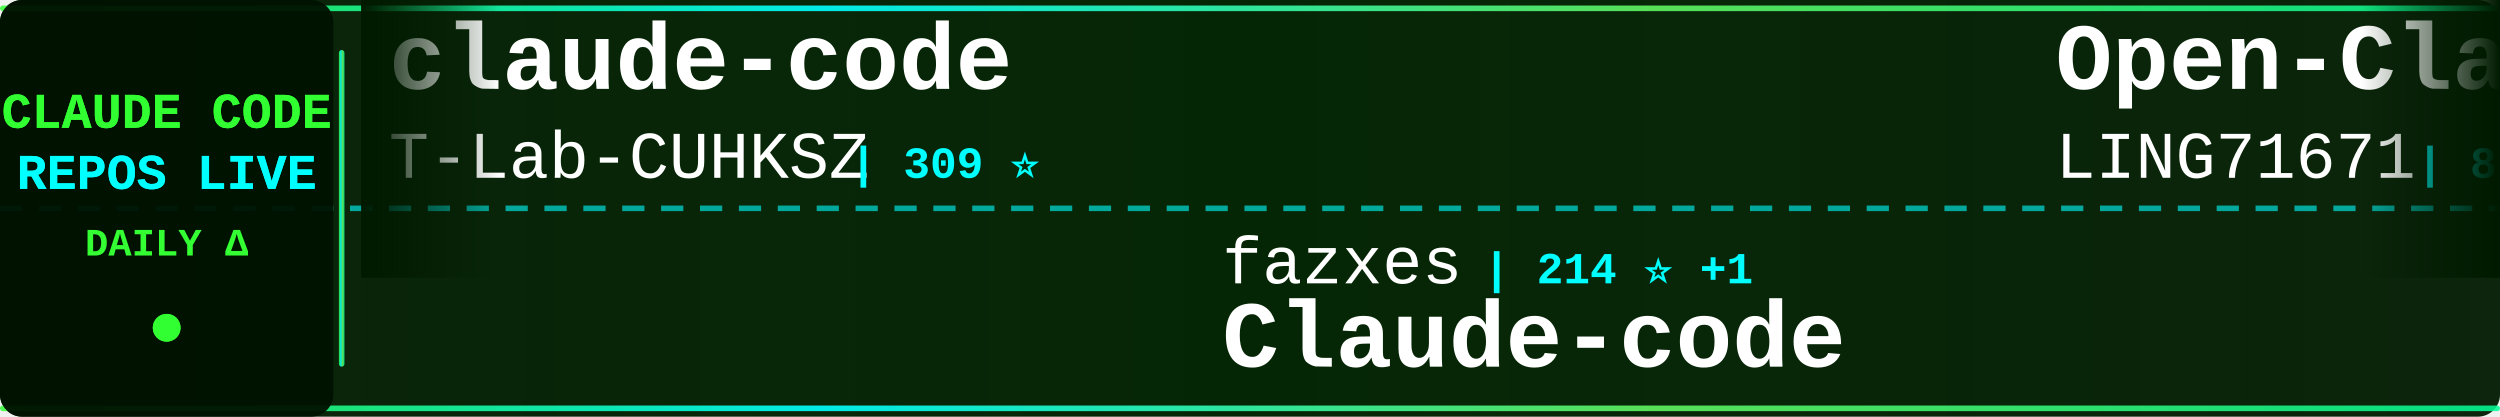
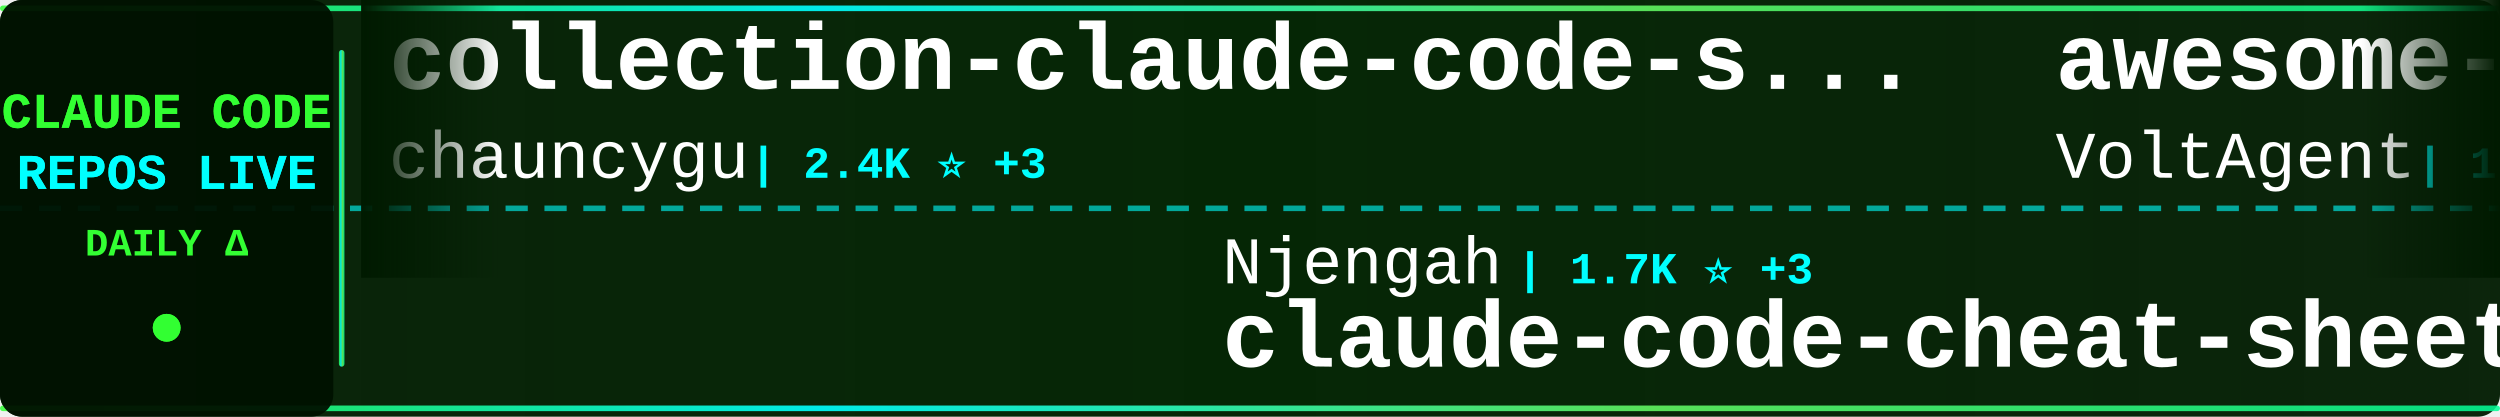
<svg xmlns="http://www.w3.org/2000/svg" width="900" height="150">
  <defs>
    <linearGradient id="tickerBg" x1="0%" y1="0%" x2="100%" y2="0%">
      <stop offset="0%" style="stop-color:#001a00;stop-opacity:0.95" />
      <stop offset="50%" style="stop-color:#002200;stop-opacity:0.98" />
      <stop offset="100%" style="stop-color:#001a00;stop-opacity:0.95" />
    </linearGradient>
    <linearGradient id="borderGrad" x1="0%" y1="0%" x2="100%" y2="0%">
      <stop offset="0%" style="stop-color:#33ff33;stop-opacity:0.85">
        <animate attributeName="stop-opacity" values="0.85;1;0.85" dur="2s" repeatCount="indefinite" />
      </stop>
      <stop offset="33%" style="stop-color:#00ffff;stop-opacity:0.9">
        <animate attributeName="stop-opacity" values="0.9;1;0.9" dur="2.2s" repeatCount="indefinite" />
      </stop>
      <stop offset="66%" style="stop-color:#66ff66;stop-opacity:0.85">
        <animate attributeName="stop-opacity" values="0.85;1;0.85" dur="1.8s" repeatCount="indefinite" />
      </stop>
      <stop offset="100%" style="stop-color:#00ff99;stop-opacity:0.85">
        <animate attributeName="stop-opacity" values="0.85;1;0.85" dur="2s" repeatCount="indefinite" />
      </stop>
    </linearGradient>
    <filter id="textGlow">
      <feGaussianBlur stdDeviation="0.1" result="coloredBlur" />
      <feMerge>
        <feMergeNode in="coloredBlur" />
        <feMergeNode in="SourceGraphic" />
      </feMerge>
    </filter>
    <filter id="metricGlow">
      <feGaussianBlur stdDeviation="0.2" result="coloredBlur" />
      <feMerge>
        <feMergeNode in="coloredBlur" />
        <feMergeNode in="SourceGraphic" />
      </feMerge>
    </filter>
    <linearGradient id="leftFade" x1="0%" y1="0%" x2="100%" y2="0%">
      <stop offset="0%" style="stop-color:#001a00;stop-opacity:1" />
      <stop offset="100%" style="stop-color:#001a00;stop-opacity:0" />
    </linearGradient>
    <linearGradient id="rightFade" x1="0%" y1="0%" x2="100%" y2="0%">
      <stop offset="0%" style="stop-color:#001a00;stop-opacity:0" />
      <stop offset="100%" style="stop-color:#001a00;stop-opacity:1" />
    </linearGradient>
  </defs>
  <rect width="900" height="150" fill="url(#tickerBg)" rx="8" />
  <rect x="0" y="2" width="900" height="2" fill="url(#borderGrad)" rx="1" />
  <rect x="0" y="146" width="900" height="2" fill="url(#borderGrad)" rx="1" />
  <line x1="0" y1="75" x2="900" y2="75" stroke="#00ffff" stroke-width="2" stroke-dasharray="8 6" opacity="0.6" />
  <rect x="0" y="0" width="120" height="150" fill="#001100" opacity="0.95" rx="8" />
  <text x="60" y="46" font-family="'Courier New', monospace" font-size="18" font-weight="bold" fill="#33ff33" text-anchor="middle" filter="url(#textGlow)">
    CLAUDE CODE
  </text>
  <text x="60" y="68" font-family="'Courier New', monospace" font-size="18" font-weight="bold" fill="#00ffff" text-anchor="middle" filter="url(#textGlow)">
    REPOS LIVE
  </text>
  <text x="60" y="92" font-family="'Courier New', monospace" font-size="14" font-weight="bold" fill="#33ff33" text-anchor="middle">
    DAILY Δ
  </text>
  <circle cx="60" cy="118" r="5" fill="#33ff33" filter="url(#metricGlow)">
    <animate attributeName="r" values="4;6;4" dur="1.5s" repeatCount="indefinite" />
    <animate attributeName="opacity" values="0.6;1;0.6" dur="1.5s" repeatCount="indefinite" />
  </circle>
  <rect x="122" y="18" width="2" height="114" fill="url(#borderGrad)" rx="1" />
  <clipPath id="tickerClip">
    <rect x="130" y="0" width="770" height="150" />
  </clipPath>
  <g clip-path="url(#tickerClip)">
    <g id="tickerItems">
      <animateTransform attributeName="transform" attributeType="XML" type="translate" from="0 0" to="-3000 0" dur="54s" repeatCount="indefinite" />
      <g transform="translate(0, 0)">
-         <text x="140" y="32" font-family="'Courier New', monospace" font-size="34" font-weight="bold" fill="#ffffff">claude-code</text>
-         <text x="140" y="64" font-family="'Courier New', monospace" font-size="24" font-weight="normal" fill="#ffffff" opacity="1.0">T-Lab-CUHKSZ</text>
-         <text x="306" y="64" font-family="'Courier New', monospace" font-size="16" font-weight="bold" fill="#00ffff"> | 309 ⭐</text>
+         <text x="140" y="32" font-family="'Courier New', monospace" font-size="34" font-weight="bold" fill="#ffffff">collection-claude-code-s...</text>
+         <text x="140" y="64" font-family="'Courier New', monospace" font-size="24" font-weight="normal" fill="#ffffff" opacity="1.0">chauncygu</text>
+         <text x="270" y="64" font-family="'Courier New', monospace" font-size="16" font-weight="bold" fill="#00ffff"> | 2.4K ⭐ +3</text>
      </g>
      <g transform="translate(300, 0)">
-         <text x="140" y="102" font-family="'Courier New', monospace" font-size="24" font-weight="normal" fill="#ffffff" opacity="1.0">fazxes</text>
-         <text x="234" y="102" font-family="'Courier New', monospace" font-size="16" font-weight="bold" fill="#00ffff"> | 214 ⭐ +1</text>
-         <text x="140" y="132" font-family="'Courier New', monospace" font-size="34" font-weight="bold" fill="#ffffff">Claude-code</text>
+         <text x="140" y="102" font-family="'Courier New', monospace" font-size="24" font-weight="normal" fill="#ffffff" opacity="1.0">Njengah</text>
+         <text x="246" y="102" font-family="'Courier New', monospace" font-size="16" font-weight="bold" fill="#00ffff"> | 1.7K ⭐ +3</text>
+         <text x="140" y="132" font-family="'Courier New', monospace" font-size="34" font-weight="bold" fill="#ffffff">claude-code-cheat-sheet</text>
      </g>
      <g transform="translate(600, 0)">
-         <text x="140" y="32" font-family="'Courier New', monospace" font-size="34" font-weight="bold" fill="#ffffff">Open-ClaudeCode</text>
-         <text x="140" y="64" font-family="'Courier New', monospace" font-size="24" font-weight="normal" fill="#ffffff" opacity="1.0">LING71671</text>
-         <text x="270" y="64" font-family="'Courier New', monospace" font-size="16" font-weight="bold" fill="#00ffff"> | 819 ⭐ +6</text>
+         <text x="140" y="32" font-family="'Courier New', monospace" font-size="34" font-weight="bold" fill="#ffffff">awesome-claude-code-suba...</text>
+         <text x="140" y="64" font-family="'Courier New', monospace" font-size="24" font-weight="normal" fill="#ffffff" opacity="1.0">VoltAgent</text>
+         <text x="270" y="64" font-family="'Courier New', monospace" font-size="16" font-weight="bold" fill="#00ffff"> | 19.5K ⭐ +55</text>
      </g>
      <g transform="translate(900, 0)">
-         <text x="140" y="102" font-family="'Courier New', monospace" font-size="24" font-weight="normal" fill="#ffffff" opacity="1.0">oboard</text>
-         <text x="234" y="102" font-family="'Courier New', monospace" font-size="16" font-weight="bold" fill="#00ffff"> | 3.1K ⭐ +3</text>
-         <text x="140" y="132" font-family="'Courier New', monospace" font-size="34" font-weight="bold" fill="#ffffff">claude-code-rev</text>
+         <text x="140" y="102" font-family="'Courier New', monospace" font-size="24" font-weight="normal" fill="#ffffff" opacity="1.0">Yuyz0112</text>
+         <text x="258" y="102" font-family="'Courier New', monospace" font-size="16" font-weight="bold" fill="#00ffff"> | 2.4K ⭐</text>
+         <text x="140" y="132" font-family="'Courier New', monospace" font-size="34" font-weight="bold" fill="#ffffff">claude-code-reverse</text>
      </g>
      <g transform="translate(1200, 0)">
-         <text x="140" y="32" font-family="'Courier New', monospace" font-size="34" font-weight="bold" fill="#ffffff">claude-code</text>
-         <text x="140" y="64" font-family="'Courier New', monospace" font-size="24" font-weight="normal" fill="#ffffff" opacity="1.0">alex000kim</text>
-         <text x="282" y="64" font-family="'Courier New', monospace" font-size="16" font-weight="bold" fill="#00ffff"> | 225 ⭐</text>
+         <text x="140" y="32" font-family="'Courier New', monospace" font-size="34" font-weight="bold" fill="#ffffff">claude-code-local</text>
+         <text x="140" y="64" font-family="'Courier New', monospace" font-size="24" font-weight="normal" fill="#ffffff" opacity="1.0">nicedreamzapp</text>
+         <text x="318" y="64" font-family="'Courier New', monospace" font-size="16" font-weight="bold" fill="#00ffff"> | 2.5K ⭐ +32</text>
      </g>
      <g transform="translate(1500, 0)">
-         <text x="140" y="102" font-family="'Courier New', monospace" font-size="24" font-weight="normal" fill="#ffffff" opacity="1.0">Onewon</text>
-         <text x="234" y="102" font-family="'Courier New', monospace" font-size="16" font-weight="bold" fill="#00ffff"> | 179 ⭐</text>
-         <text x="140" y="132" font-family="'Courier New', monospace" font-size="34" font-weight="bold" fill="#ffffff">claude-code</text>
+         <text x="140" y="102" font-family="'Courier New', monospace" font-size="24" font-weight="normal" fill="#ffffff" opacity="1.0">musistudio</text>
+         <text x="282" y="102" font-family="'Courier New', monospace" font-size="16" font-weight="bold" fill="#00ffff"> | 33.8K ⭐ +46</text>
+         <text x="140" y="132" font-family="'Courier New', monospace" font-size="34" font-weight="bold" fill="#ffffff">claude-code-router</text>
      </g>
      <g transform="translate(1800, 0)">
-         <text x="140" y="32" font-family="'Courier New', monospace" font-size="34" font-weight="bold" fill="#ffffff">cc-switch</text>
-         <text x="140" y="64" font-family="'Courier New', monospace" font-size="24" font-weight="normal" fill="#ffffff" opacity="1.0">farion1231</text>
-         <text x="282" y="64" font-family="'Courier New', monospace" font-size="16" font-weight="bold" fill="#00ffff"> | 65.0K ⭐ +1.3K</text>
+         <text x="140" y="32" font-family="'Courier New', monospace" font-size="34" font-weight="bold" fill="#ffffff">claude-code-source</text>
+         <text x="140" y="64" font-family="'Courier New', monospace" font-size="24" font-weight="normal" fill="#ffffff" opacity="1.0">AprilNEA</text>
+         <text x="258" y="64" font-family="'Courier New', monospace" font-size="16" font-weight="bold" fill="#00ffff"> | 377 ⭐</text>
      </g>
      <g transform="translate(2100, 0)">
-         <text x="140" y="102" font-family="'Courier New', monospace" font-size="24" font-weight="normal" fill="#ffffff" opacity="1.0">eyaltoledano</text>
-         <text x="306" y="102" font-family="'Courier New', monospace" font-size="16" font-weight="bold" fill="#00ffff"> | 27.1K ⭐ +18</text>
-         <text x="140" y="132" font-family="'Courier New', monospace" font-size="34" font-weight="bold" fill="#ffffff">claude-task-master</text>
+         <text x="140" y="102" font-family="'Courier New', monospace" font-size="24" font-weight="normal" fill="#ffffff" opacity="1.0">Hyper66666</text>
+         <text x="282" y="102" font-family="'Courier New', monospace" font-size="16" font-weight="bold" fill="#00ffff"> | 213 ⭐</text>
+         <text x="140" y="132" font-family="'Courier New', monospace" font-size="34" font-weight="bold" fill="#ffffff">claude-code-sourcemap</text>
      </g>
      <g transform="translate(2400, 0)">
-         <text x="140" y="32" font-family="'Courier New', monospace" font-size="34" font-weight="bold" fill="#ffffff">oh-my-claudecode</text>
-         <text x="140" y="64" font-family="'Courier New', monospace" font-size="24" font-weight="normal" fill="#ffffff" opacity="1.0">Yeachan-Heo</text>
-         <text x="294" y="64" font-family="'Courier New', monospace" font-size="16" font-weight="bold" fill="#00ffff"> | 33.2K ⭐ +106</text>
+         <text x="140" y="32" font-family="'Courier New', monospace" font-size="34" font-weight="bold" fill="#ffffff">claude-code-sub-agents</text>
+         <text x="140" y="64" font-family="'Courier New', monospace" font-size="24" font-weight="normal" fill="#ffffff" opacity="1.0">lst97</text>
+         <text x="222" y="64" font-family="'Courier New', monospace" font-size="16" font-weight="bold" fill="#00ffff"> | 1.6K ⭐ +1</text>
      </g>
      <g transform="translate(2700, 0)">
-         <text x="140" y="102" font-family="'Courier New', monospace" font-size="24" font-weight="normal" fill="#ffffff" opacity="1.0">chiragjoshi12</text>
-         <text x="318" y="102" font-family="'Courier New', monospace" font-size="16" font-weight="bold" fill="#00ffff"> | 197 ⭐</text>
-         <text x="140" y="132" font-family="'Courier New', monospace" font-size="34" font-weight="bold" fill="#ffffff">claude-code</text>
+         <text x="140" y="102" font-family="'Courier New', monospace" font-size="24" font-weight="normal" fill="#ffffff" opacity="1.0">anthropics</text>
+         <text x="282" y="102" font-family="'Courier New', monospace" font-size="16" font-weight="bold" fill="#00ffff"> | 19.0K ⭐ +67</text>
+         <text x="140" y="132" font-family="'Courier New', monospace" font-size="34" font-weight="bold" fill="#ffffff">claude-plugins-official</text>
      </g>
      <g transform="translate(3000, 0)">
-         <text x="140" y="32" font-family="'Courier New', monospace" font-size="34" font-weight="bold" fill="#ffffff">claude-code</text>
-         <text x="140" y="64" font-family="'Courier New', monospace" font-size="24" font-weight="normal" fill="#ffffff" opacity="1.0">T-Lab-CUHKSZ</text>
-         <text x="306" y="64" font-family="'Courier New', monospace" font-size="16" font-weight="bold" fill="#00ffff"> | 309 ⭐</text>
+         <text x="140" y="32" font-family="'Courier New', monospace" font-size="34" font-weight="bold" fill="#ffffff">collection-claude-code-s...</text>
+         <text x="140" y="64" font-family="'Courier New', monospace" font-size="24" font-weight="normal" fill="#ffffff" opacity="1.0">chauncygu</text>
+         <text x="270" y="64" font-family="'Courier New', monospace" font-size="16" font-weight="bold" fill="#00ffff"> | 2.4K ⭐ +3</text>
      </g>
      <g transform="translate(3300, 0)">
-         <text x="140" y="102" font-family="'Courier New', monospace" font-size="24" font-weight="normal" fill="#ffffff" opacity="1.0">fazxes</text>
-         <text x="234" y="102" font-family="'Courier New', monospace" font-size="16" font-weight="bold" fill="#00ffff"> | 214 ⭐ +1</text>
-         <text x="140" y="132" font-family="'Courier New', monospace" font-size="34" font-weight="bold" fill="#ffffff">Claude-code</text>
+         <text x="140" y="102" font-family="'Courier New', monospace" font-size="24" font-weight="normal" fill="#ffffff" opacity="1.0">Njengah</text>
+         <text x="246" y="102" font-family="'Courier New', monospace" font-size="16" font-weight="bold" fill="#00ffff"> | 1.7K ⭐ +3</text>
+         <text x="140" y="132" font-family="'Courier New', monospace" font-size="34" font-weight="bold" fill="#ffffff">claude-code-cheat-sheet</text>
      </g>
      <g transform="translate(3600, 0)">
-         <text x="140" y="32" font-family="'Courier New', monospace" font-size="34" font-weight="bold" fill="#ffffff">Open-ClaudeCode</text>
-         <text x="140" y="64" font-family="'Courier New', monospace" font-size="24" font-weight="normal" fill="#ffffff" opacity="1.0">LING71671</text>
-         <text x="270" y="64" font-family="'Courier New', monospace" font-size="16" font-weight="bold" fill="#00ffff"> | 819 ⭐ +6</text>
+         <text x="140" y="32" font-family="'Courier New', monospace" font-size="34" font-weight="bold" fill="#ffffff">awesome-claude-code-suba...</text>
+         <text x="140" y="64" font-family="'Courier New', monospace" font-size="24" font-weight="normal" fill="#ffffff" opacity="1.0">VoltAgent</text>
+         <text x="270" y="64" font-family="'Courier New', monospace" font-size="16" font-weight="bold" fill="#00ffff"> | 19.5K ⭐ +55</text>
      </g>
      <g transform="translate(3900, 0)">
-         <text x="140" y="102" font-family="'Courier New', monospace" font-size="24" font-weight="normal" fill="#ffffff" opacity="1.0">oboard</text>
-         <text x="234" y="102" font-family="'Courier New', monospace" font-size="16" font-weight="bold" fill="#00ffff"> | 3.1K ⭐ +3</text>
-         <text x="140" y="132" font-family="'Courier New', monospace" font-size="34" font-weight="bold" fill="#ffffff">claude-code-rev</text>
+         <text x="140" y="102" font-family="'Courier New', monospace" font-size="24" font-weight="normal" fill="#ffffff" opacity="1.0">Yuyz0112</text>
+         <text x="258" y="102" font-family="'Courier New', monospace" font-size="16" font-weight="bold" fill="#00ffff"> | 2.4K ⭐</text>
+         <text x="140" y="132" font-family="'Courier New', monospace" font-size="34" font-weight="bold" fill="#ffffff">claude-code-reverse</text>
      </g>
    </g>
  </g>
  <rect x="130" y="0" width="50" height="100" fill="url(#leftFade)" />
  <rect x="850" y="0" width="50" height="100" fill="url(#rightFade)" />
</svg>
